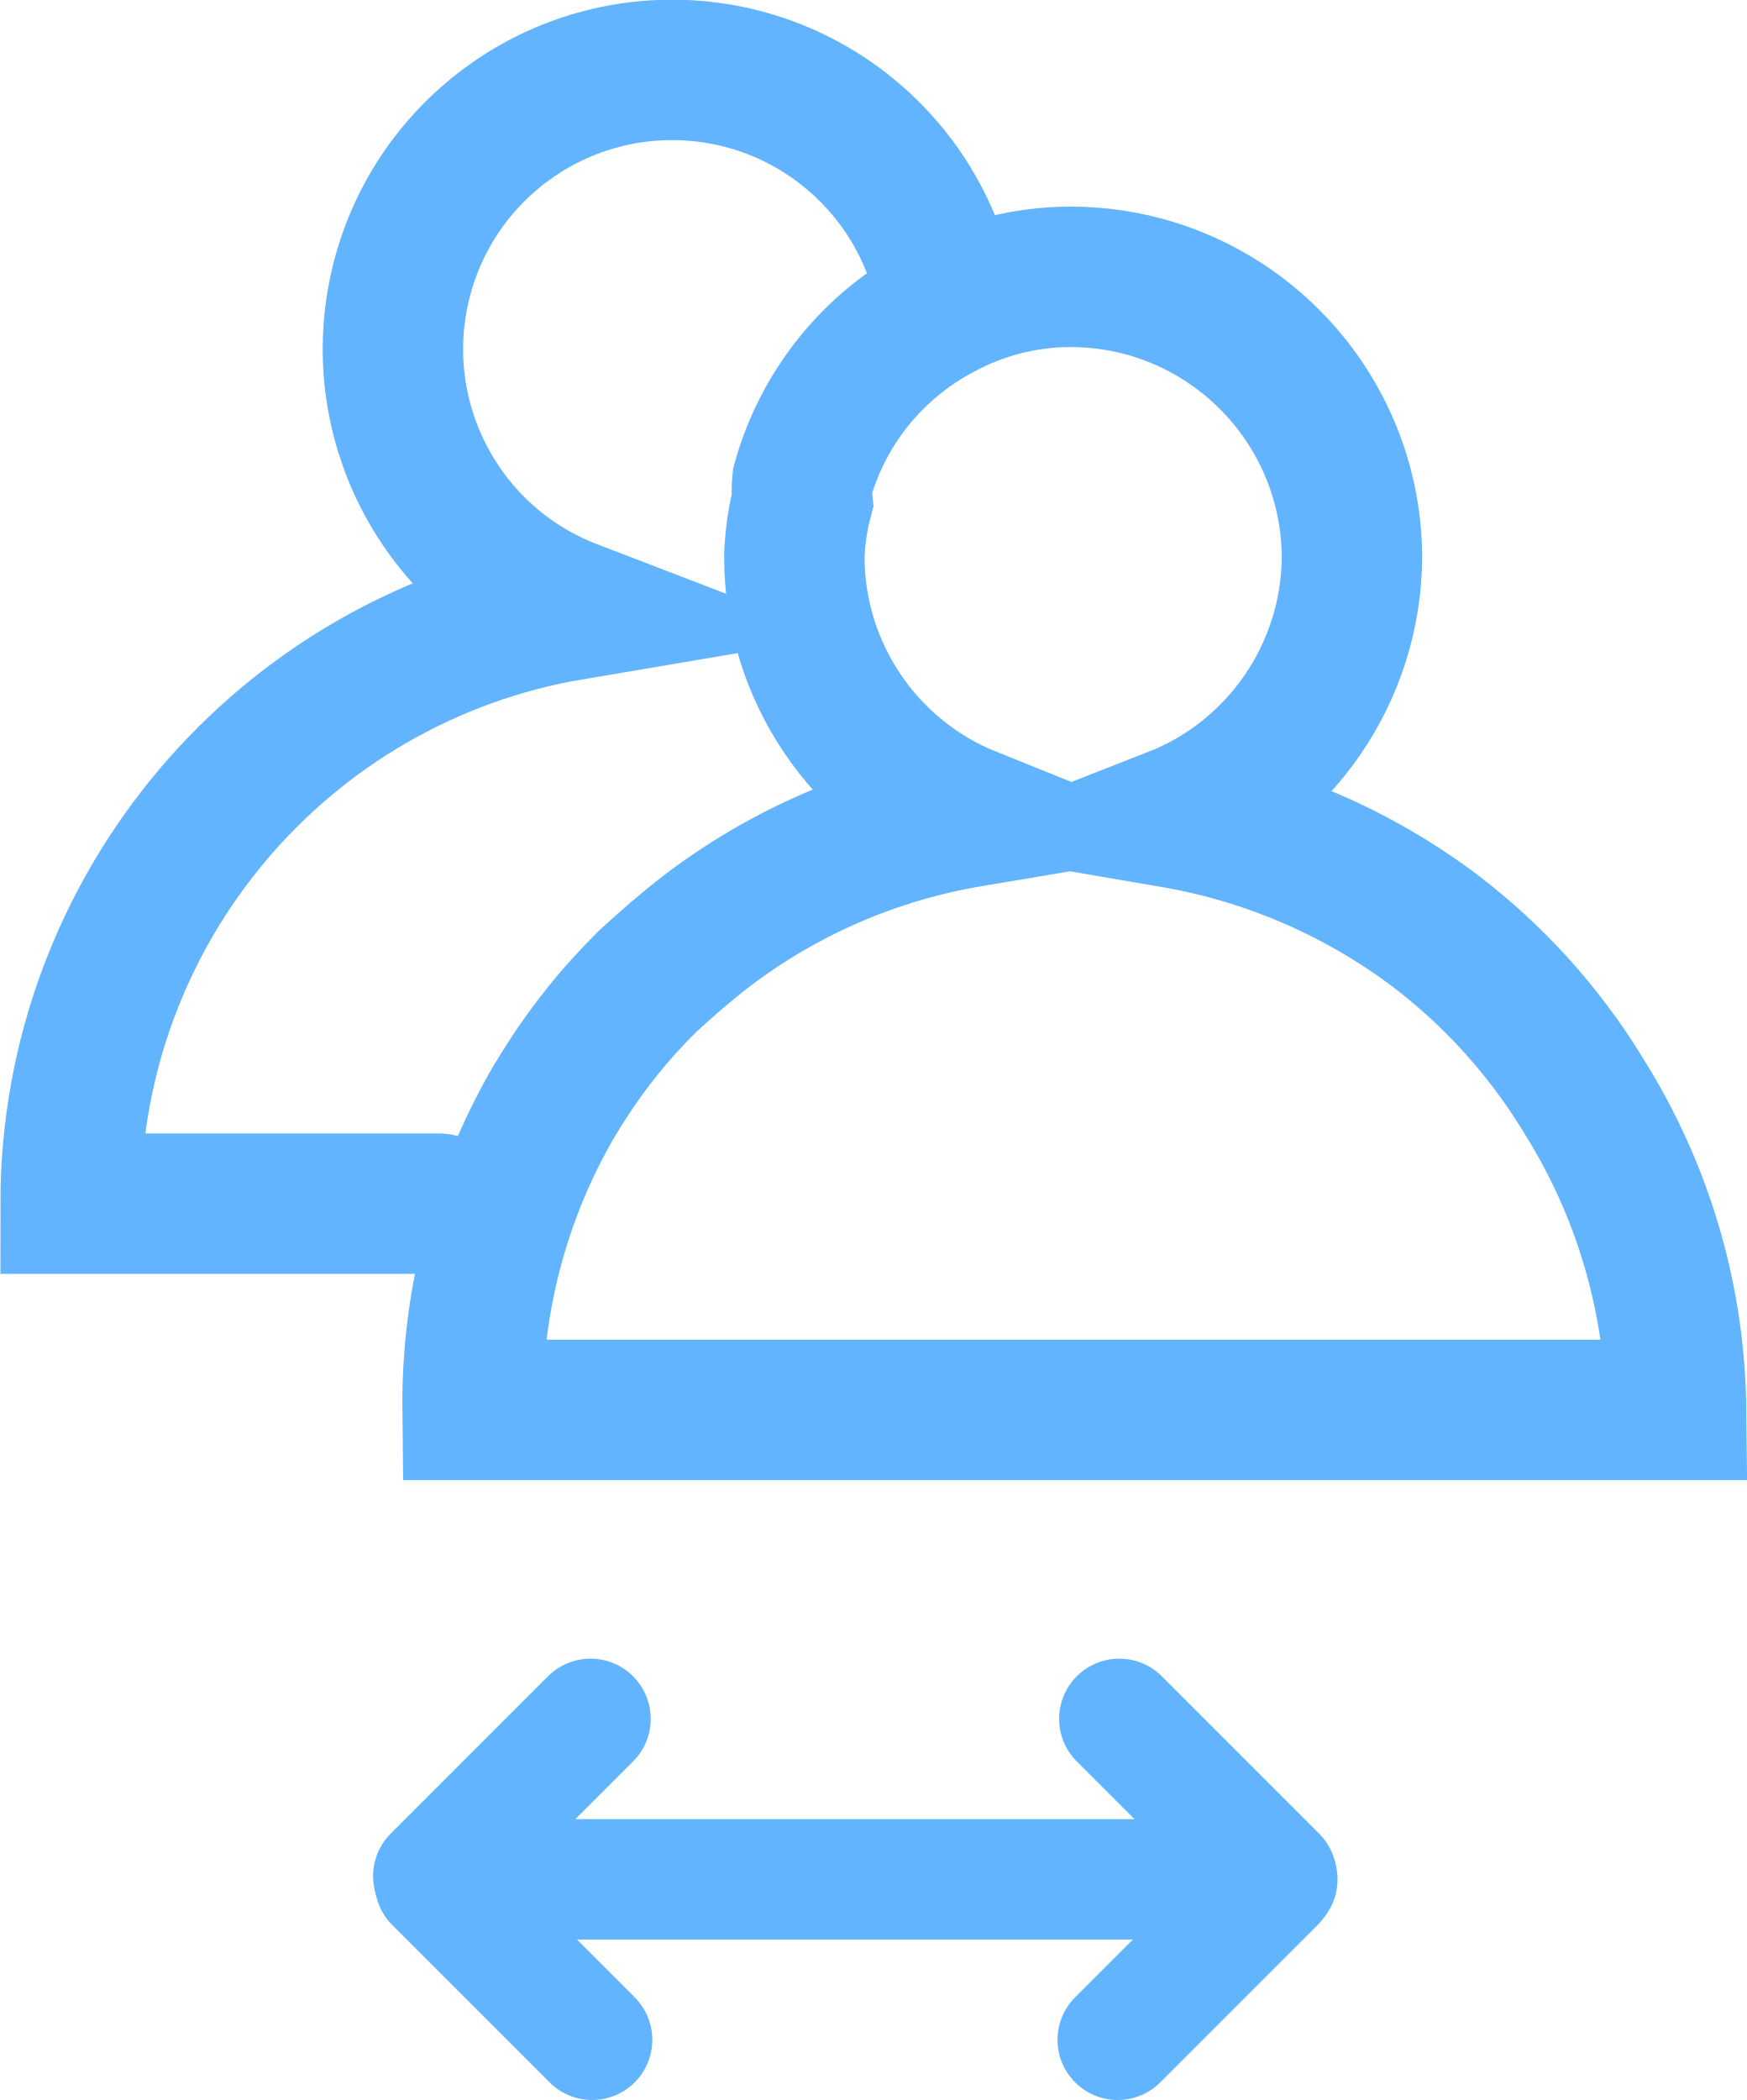
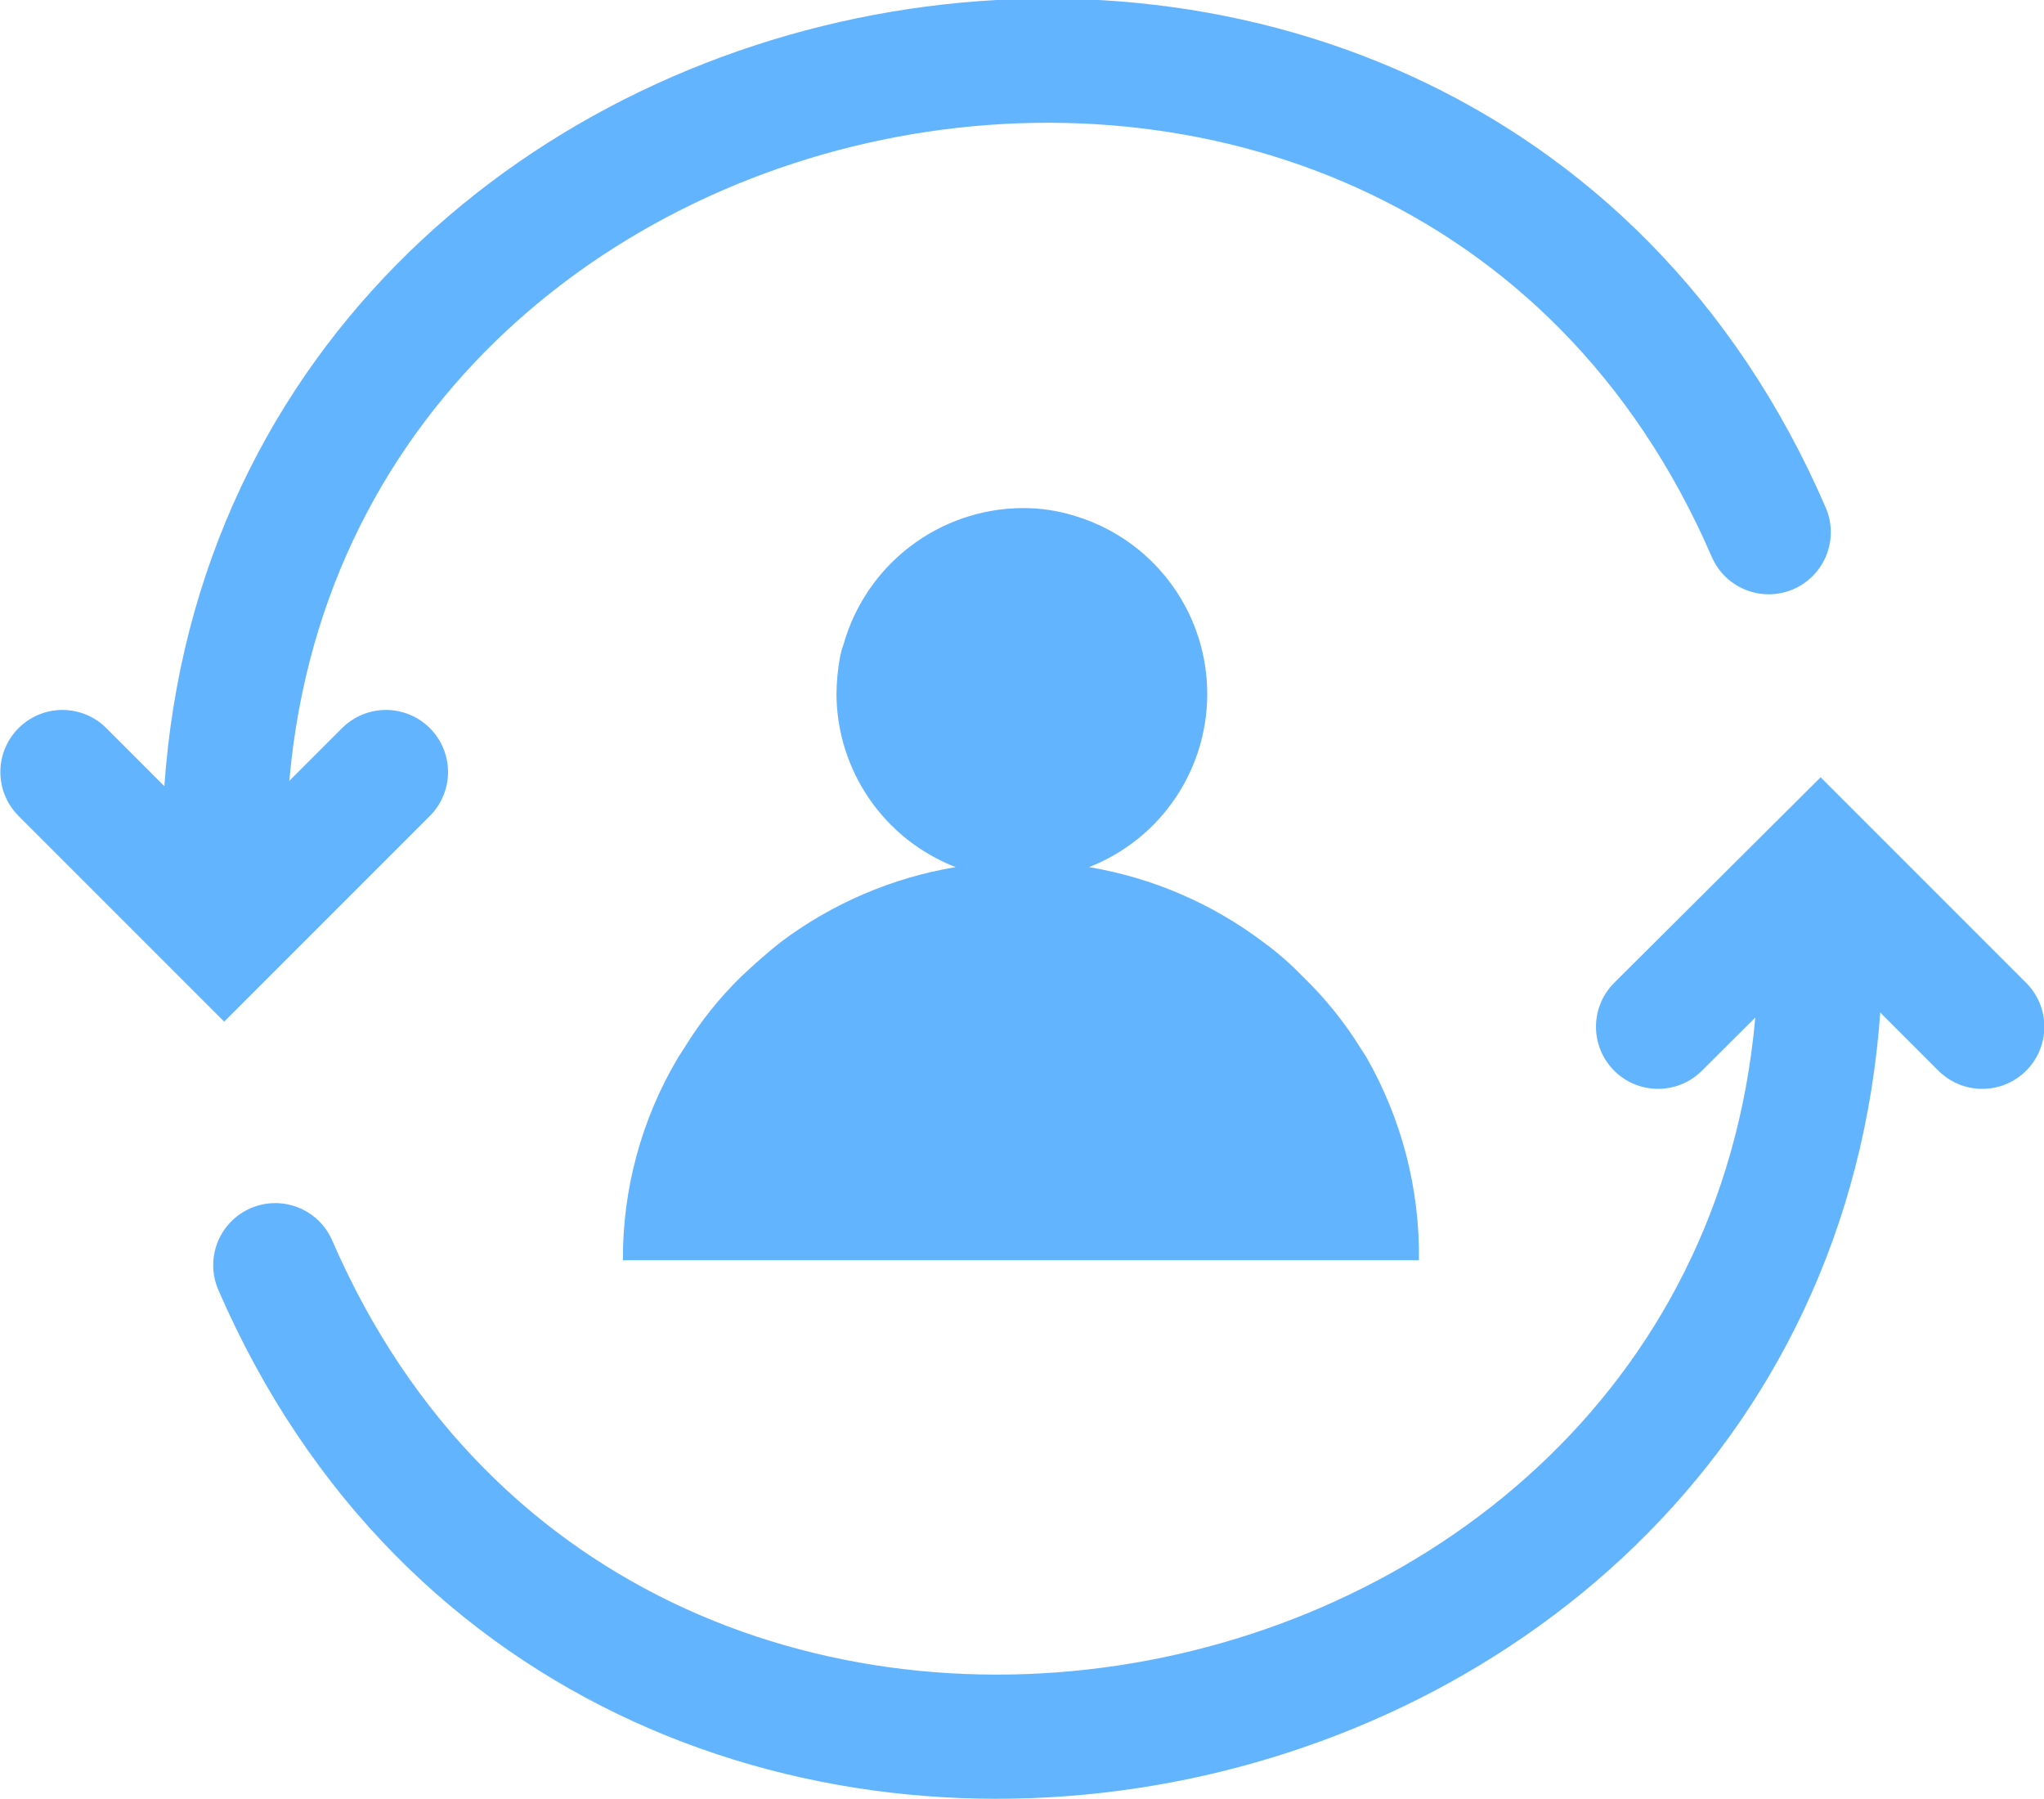
- <svg xmlns="http://www.w3.org/2000/svg" viewBox="0 0 21.77 26.17">
-   <line x1="6.12" y1="23.42" x2="15.92" y2="23.42" fill="none" stroke="#63b4ff" stroke-linecap="round" stroke-miterlimit="10" stroke-width="1.5" />
-   <line x1="15.91" y1="23.38" x2="13.95" y2="21.42" fill="none" stroke="#63b4ff" stroke-linecap="round" stroke-miterlimit="10" stroke-width="1.5" />
-   <line x1="13.93" y1="25.42" x2="15.89" y2="23.46" fill="none" stroke="#63b4ff" stroke-linecap="round" stroke-miterlimit="10" stroke-width="1.5" />
-   <line x1="5.4" y1="23.38" x2="7.36" y2="21.42" fill="none" stroke="#63b4ff" stroke-linecap="round" stroke-miterlimit="10" stroke-width="1.5" />
-   <line x1="7.38" y1="25.42" x2="5.42" y2="23.46" fill="none" stroke="#63b4ff" stroke-linecap="round" stroke-miterlimit="10" stroke-width="1.5" />
-   <path d="M5.47,15H.88A7.5,7.5,0,0,1,7.13,7.6a3.48,3.48,0,1,1,4.68-3.82" fill="none" stroke="#63b4ff" stroke-linecap="round" stroke-miterlimit="10" stroke-width="1.75" />
-   <path d="M20.89,17.57h-15a7.49,7.49,0,0,1,1-3.82L7,13.57a7.32,7.32,0,0,1,1.07-1.34c.24-.22.48-.43.74-.63a7.46,7.46,0,0,1,3.28-1.42A3.5,3.5,0,0,1,9.9,6.93,3.23,3.23,0,0,1,10,6.24,1.14,1.14,0,0,1,10,6a3.47,3.47,0,0,1,1.71-2.13,3.4,3.4,0,0,1,1.65-.42,3.51,3.51,0,0,1,3.49,3.49,3.51,3.51,0,0,1-2.23,3.25,7.56,7.56,0,0,1,3.28,1.42,7.45,7.45,0,0,1,1.81,2l.11.18A7.49,7.49,0,0,1,20.89,17.57Z" fill="none" stroke="#63b4ff" stroke-miterlimit="10" stroke-width="1.75" />
+ <svg xmlns="http://www.w3.org/2000/svg" viewBox="0 0 28.81 25.35">
+   <path d="M3.16,12c0-12,17-15.53,21.77-4.5" fill="none" stroke="#63b4ff" stroke-linecap="round" stroke-miterlimit="10" stroke-width="1.75" />
+   <path d="M25.66,13.33c0,12-17,15.53-21.78,4.5" fill="none" stroke="#63b4ff" stroke-linecap="round" stroke-miterlimit="10" stroke-width="1.75" />
+   <path d="M20,17.76H8.78a5.52,5.52,0,0,1,.78-2.86l.09-.14a5.17,5.17,0,0,1,.8-1c.18-.17.36-.33.55-.48a5.65,5.65,0,0,1,2.47-1.06,2.63,2.63,0,0,1-1.68-2.44,3.05,3.05,0,0,1,.05-.52,1.21,1.21,0,0,1,.05-.18,2.64,2.64,0,0,1,2.52-1.92,2.43,2.43,0,0,1,.77.12,2.62,2.62,0,0,1,.17,4.94,5.62,5.62,0,0,1,2.46,1.06,4.2,4.2,0,0,1,.55.48,5.22,5.22,0,0,1,.81,1l.09.14A5.62,5.62,0,0,1,20,17.76Z" fill="#63b4ff" />
+   <polyline points="5.44 10.88 3.16 13.16 0.88 10.88" fill="none" stroke="#63b4ff" stroke-linecap="round" stroke-miterlimit="10" stroke-width="1.75" />
+   <polyline points="27.94 14.47 25.66 12.19 23.37 14.47" fill="none" stroke="#63b4ff" stroke-linecap="round" stroke-miterlimit="10" stroke-width="1.75" />
</svg>
